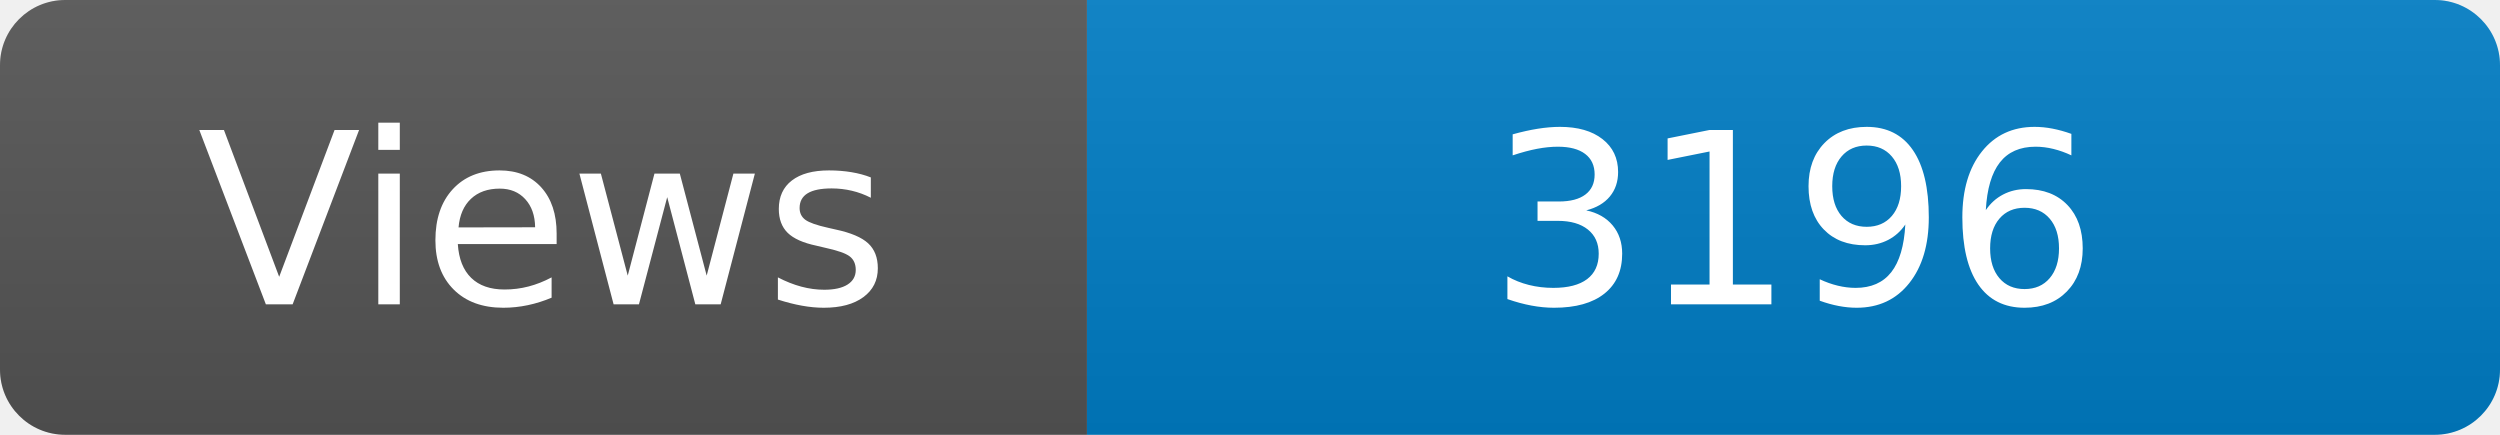
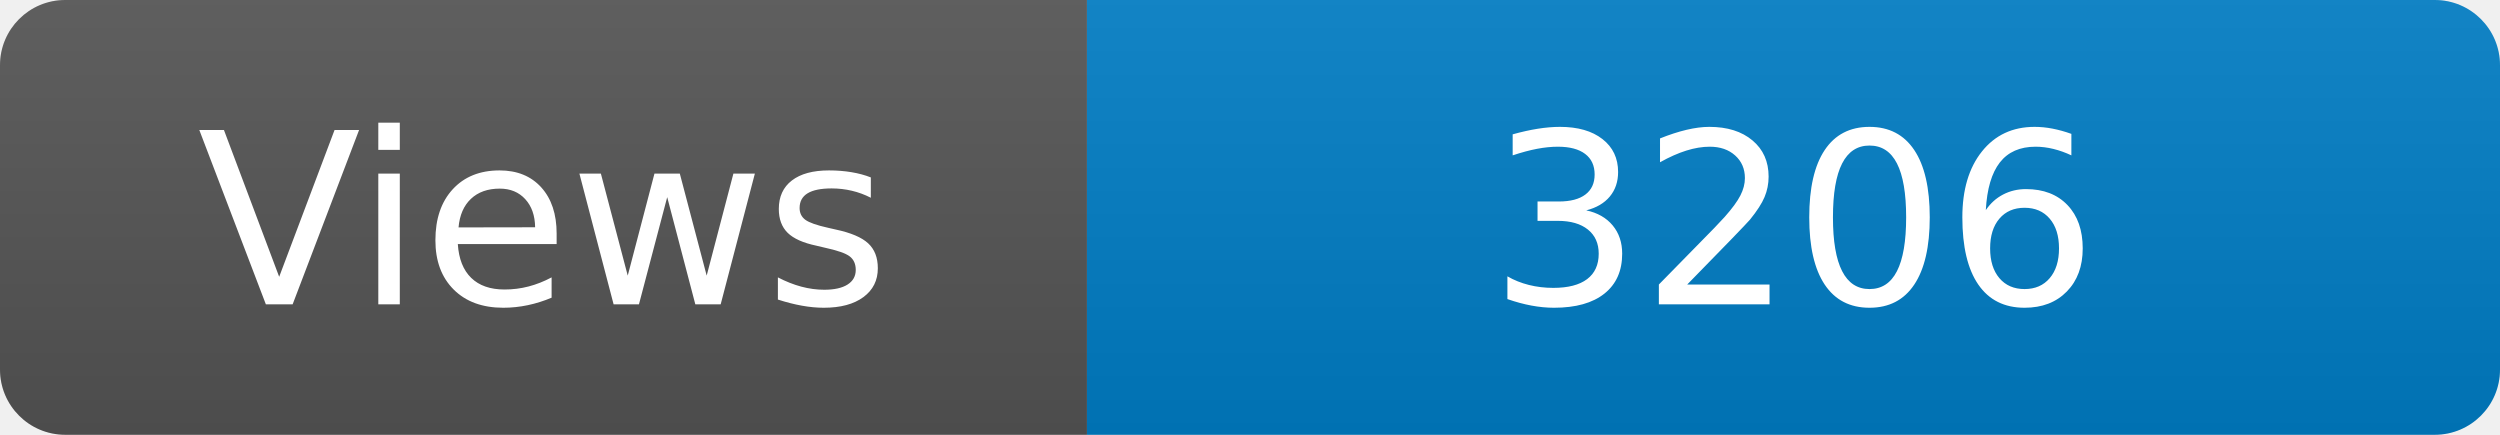
<svg xmlns="http://www.w3.org/2000/svg" width="115" height="20" role="img" aria-label="Maintained?: yes">
  <linearGradient id="s" x2="0" y2="100%">
    <stop offset="0" stop-color="#bbb" stop-opacity=".1" />
    <stop offset="1" stop-opacity=".1" />
  </linearGradient>
  <clipPath id="r">
    <rect width="115" height="20" rx="3" fill="#fff" />
  </clipPath>
  <g clip-path="url(#r)">
    <rect width="50" height="20" fill="#555" />
    <rect x="50" width="160" height="20" fill="#007ec6" />
    <rect width="115" height="20" fill="url(#s)" />
  </g>
  <g fill="#fff" text-anchor="middle" font-family="Verdana,Geneva,DejaVu Sans,sans-serif" font-size="110">
    <text x="250" y="140" transform="scale(.1)" fill="#fff">Views</text>
-     <text x="825" y="140" transform="scale(.1)" fill="#fff">3196</text>
+     <text x="825" y="140" transform="scale(.1)" fill="#fff">3206</text>
  </g>
</svg>
